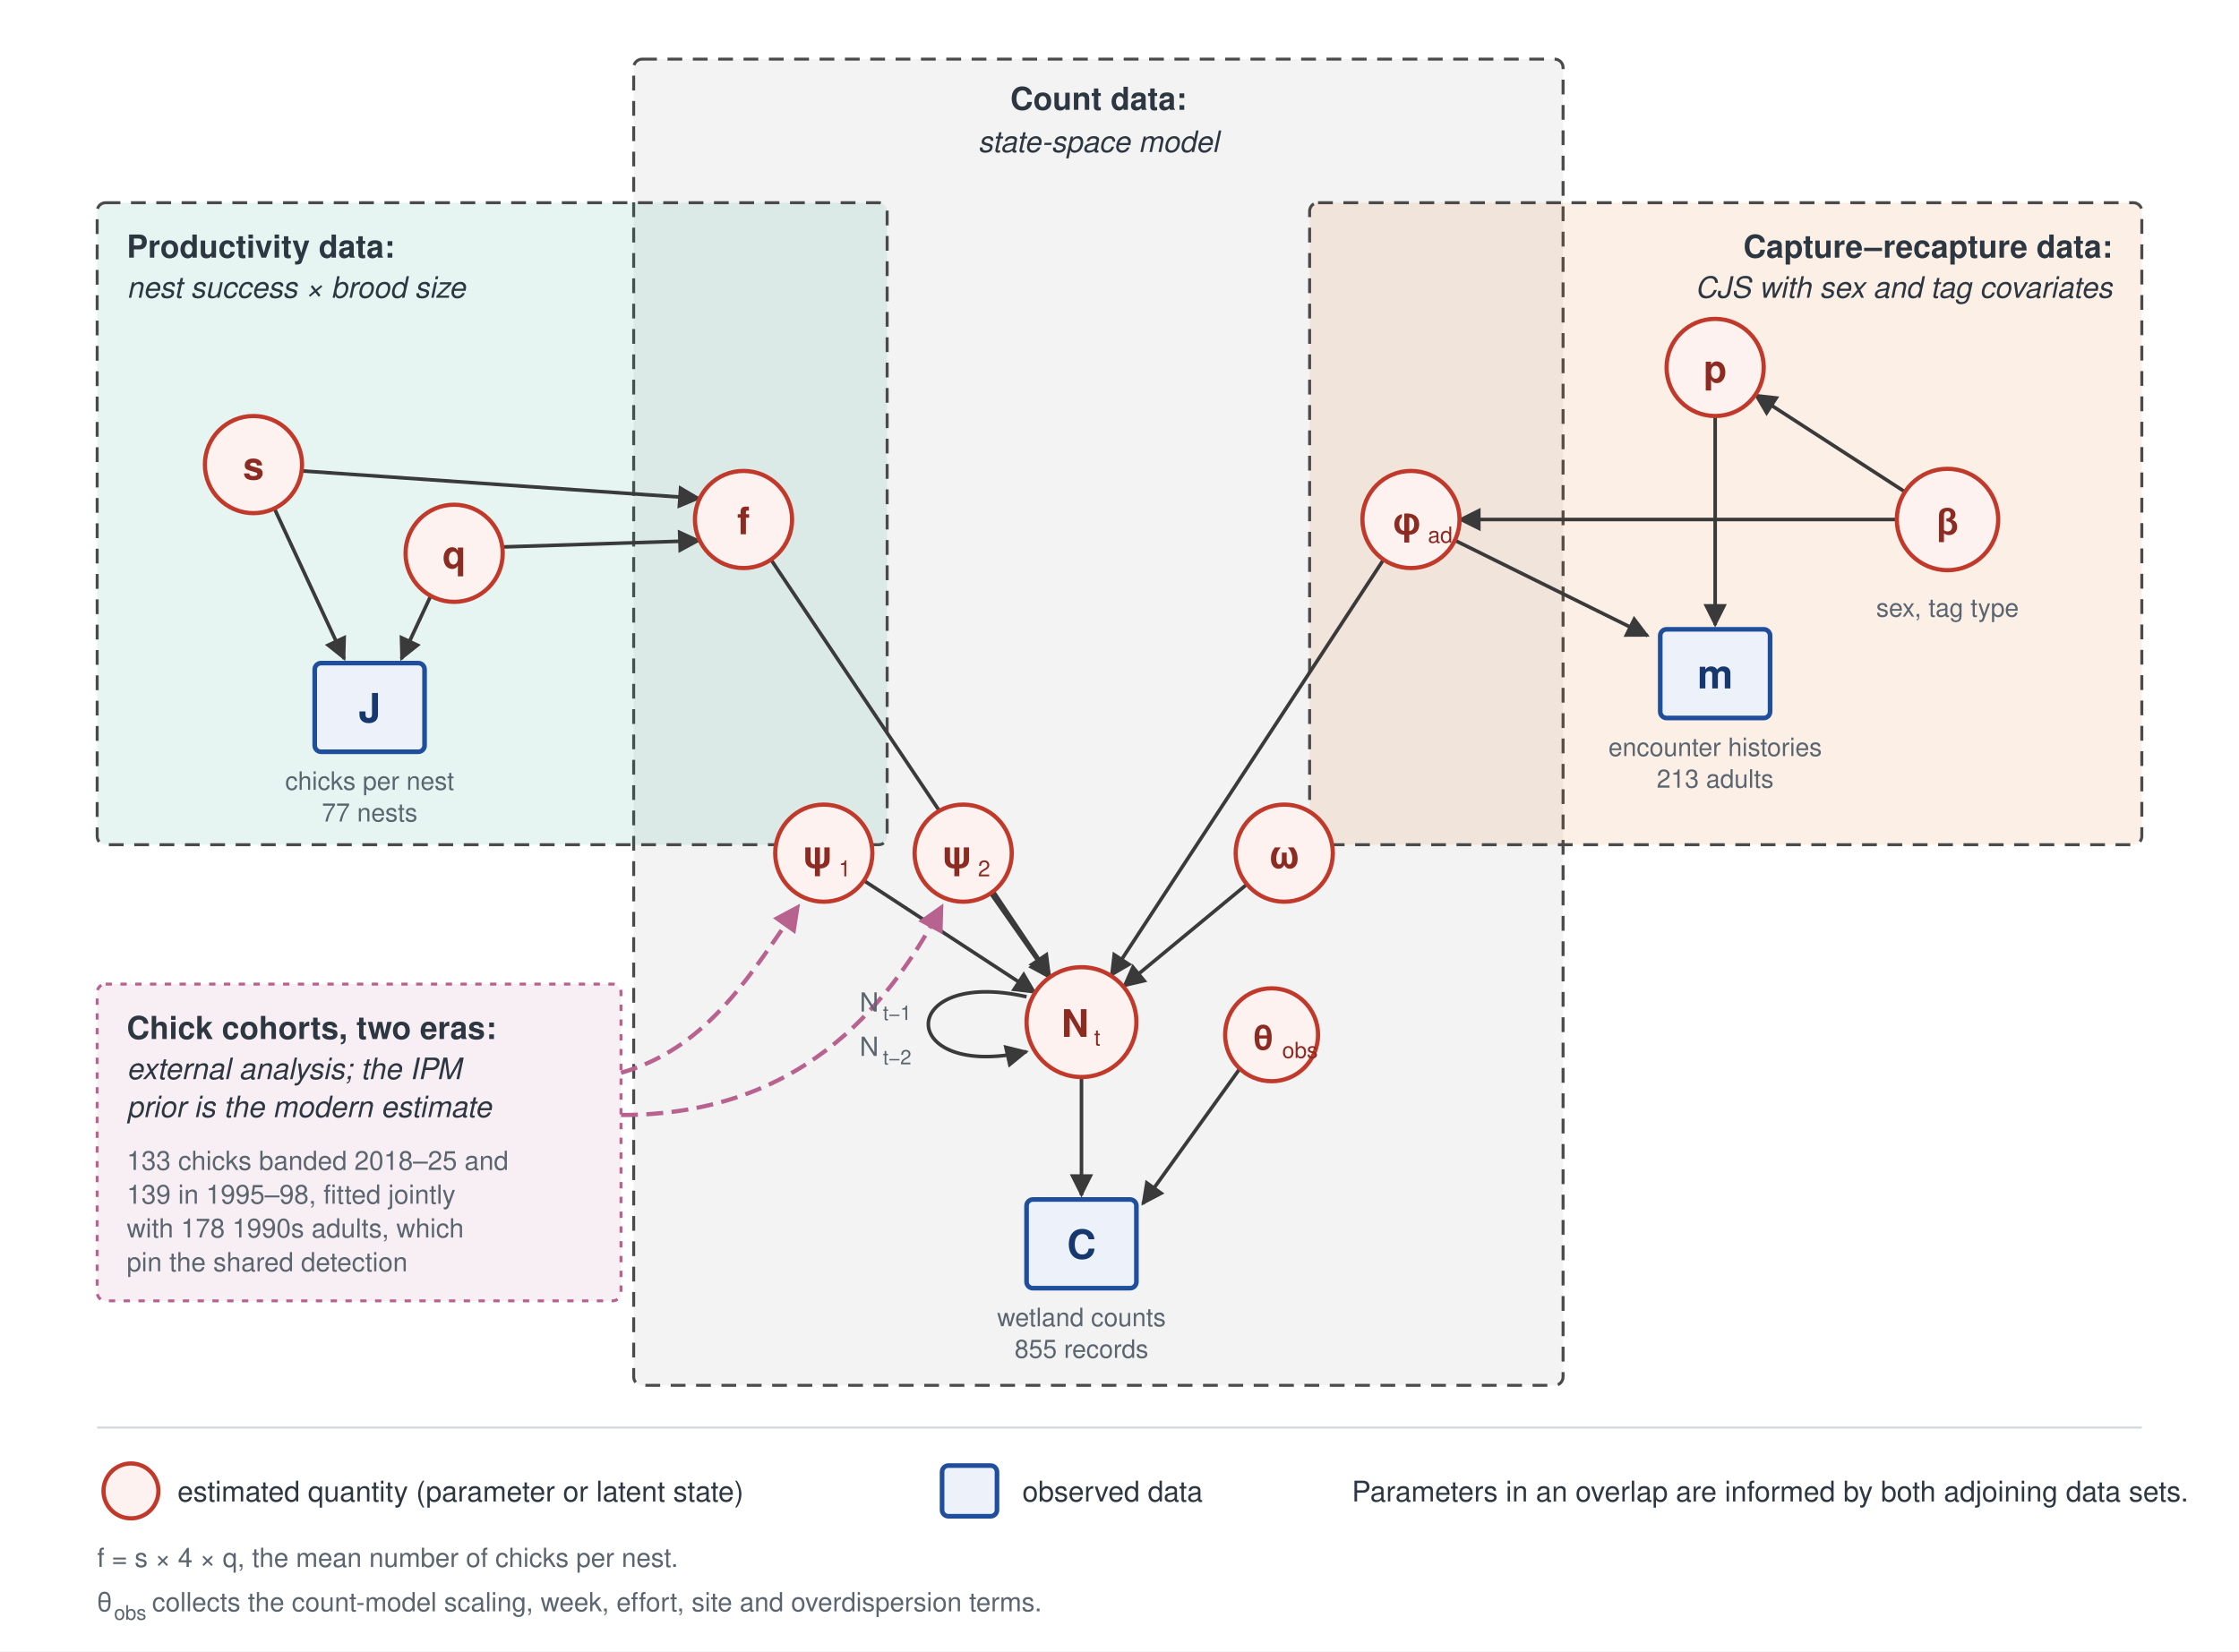
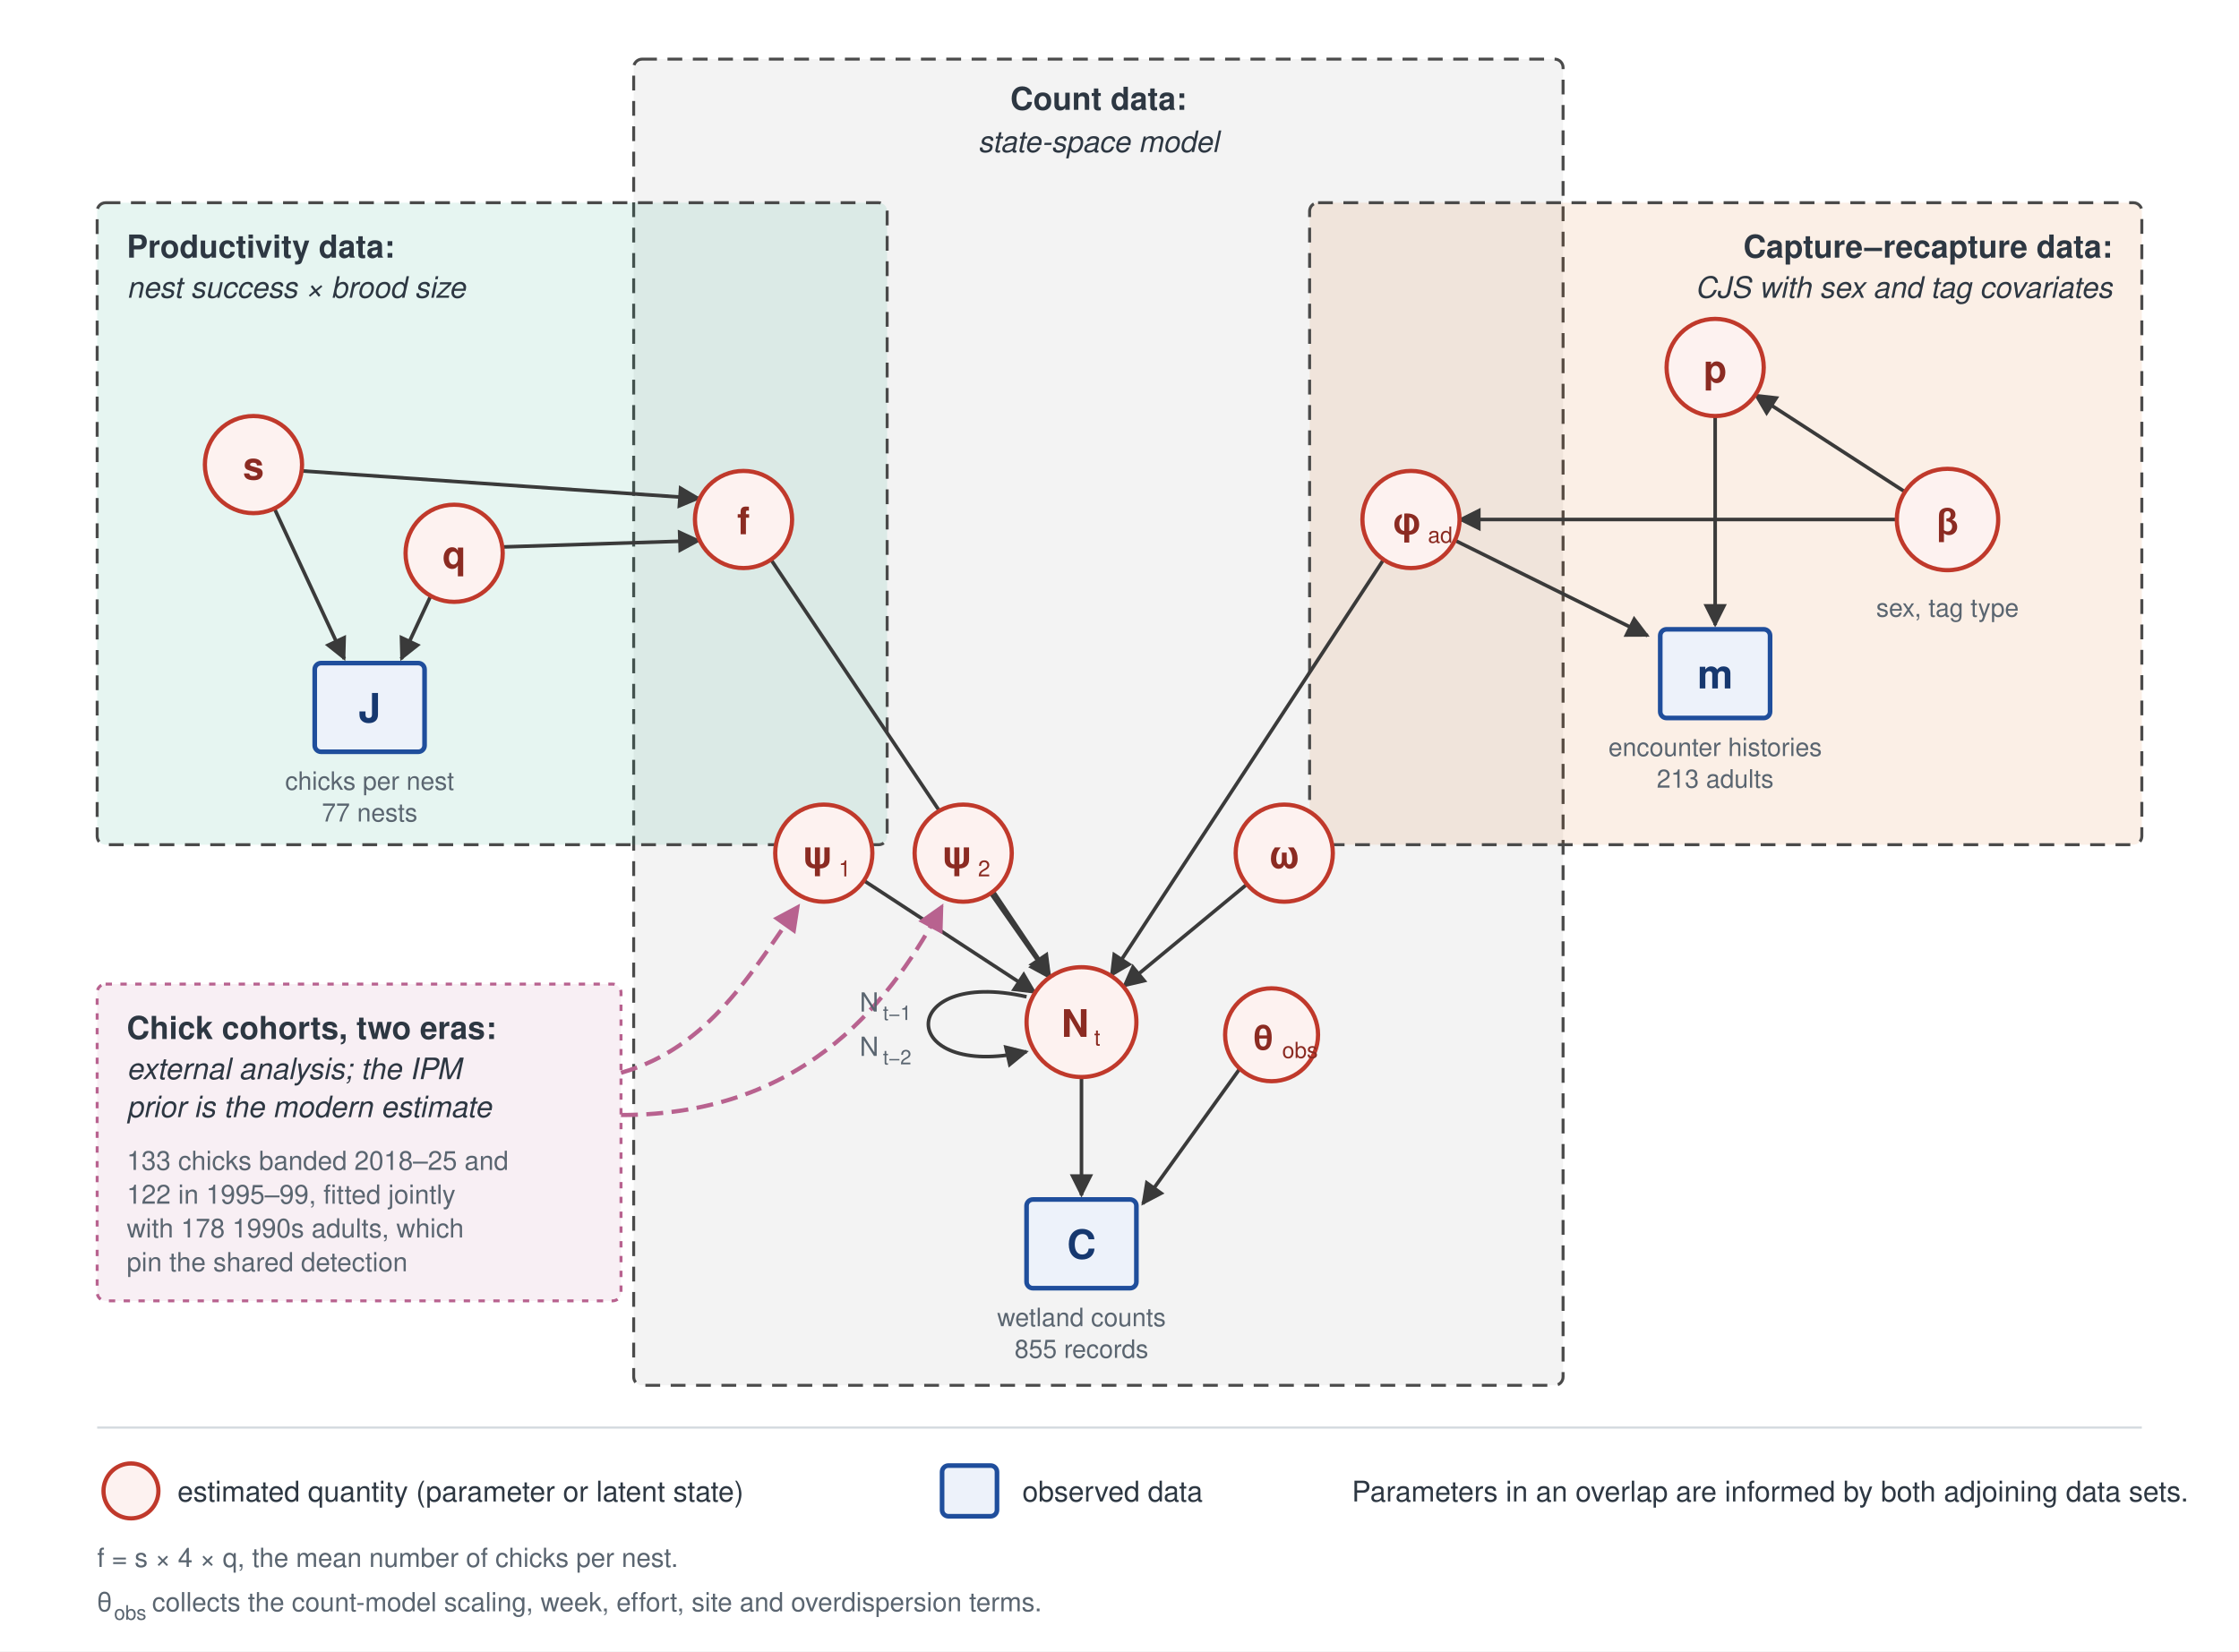
<svg xmlns="http://www.w3.org/2000/svg" viewBox="0 0 1060 782" width="1060" height="782" font-family="Helvetica, Arial, sans-serif">
  <defs>
    <marker id="a" viewBox="0 0 10 10" refX="9" refY="5" markerWidth="6.5" markerHeight="6.5" orient="auto-start-reverse">
      <path d="M 0 0 L 10 5 L 0 10 z" fill="#3a3a3a" />
    </marker>
    <marker id="ap" viewBox="0 0 10 10" refX="9" refY="5" markerWidth="6.5" markerHeight="6.5" orient="auto-start-reverse">
      <path d="M 0 0 L 10 5 L 0 10 z" fill="#B8628F" />
    </marker>
  </defs>
  <rect width="1060" height="782" fill="#ffffff" />
  <rect x="300" y="28" width="440" height="628" rx="4" fill="#8a8a8a" fill-opacity="0.10" stroke="#4a4a4a" stroke-width="1.4" stroke-dasharray="7 5" />
  <text x="520" y="52" text-anchor="middle" font-size="15" font-weight="600" fill="#2d3742">Count data:</text>
  <text x="520" y="72" text-anchor="middle" font-size="14" font-style="italic" fill="#2d3742">state-space model</text>
  <rect x="46" y="96" width="374" height="304" rx="4" fill="#009E73" fill-opacity="0.10" stroke="#4a4a4a" stroke-width="1.4" stroke-dasharray="7 5" />
  <text x="60" y="122" font-size="15" font-weight="600" fill="#2d3742">Productivity data:</text>
  <text x="60" y="141" font-size="14" font-style="italic" fill="#2d3742">nest success × brood size</text>
  <rect x="620" y="96" width="394" height="304" rx="4" fill="#D55E00" fill-opacity="0.10" stroke="#4a4a4a" stroke-width="1.4" stroke-dasharray="7 5" />
  <text x="1000" y="122" text-anchor="end" font-size="15" font-weight="600" fill="#2d3742">Capture–recapture data:</text>
  <text x="1000" y="141" text-anchor="end" font-size="14" font-style="italic" fill="#2d3742">CJS with sex and tag covariates</text>
  <rect x="46" y="466" width="248" height="150" rx="4" fill="#B8628F" fill-opacity="0.10" stroke="#B8628F" stroke-width="1.4" stroke-dasharray="3 4" />
  <text x="60" y="492" font-size="15" font-weight="600" fill="#2d3742">Chick cohorts, two eras:</text>
  <text x="60" y="511" font-size="14" font-style="italic" fill="#2d3742">external analysis; the IPM</text>
  <text x="60" y="529" font-size="14" font-style="italic" fill="#2d3742">prior is the modern estimate</text>
  <text x="60" y="554" font-size="12.5" fill="#5a6570">133 chicks banded 2018–25 and</text>
-   <text x="60" y="570" font-size="12.5" fill="#5a6570">139 in 1995–98, fitted jointly</text>
+   <text x="60" y="570" font-size="12.5" fill="#5a6570">122 in 1995–99, fitted jointly</text>
  <text x="60" y="586" font-size="12.5" fill="#5a6570">with 178 1990s adults, which</text>
  <text x="60" y="602" font-size="12.5" fill="#5a6570">pin the shared detection</text>
  <g stroke="#3a3a3a" stroke-width="1.7" fill="none" marker-end="url(#a)">
    <path d="M 130 241 L 163 312" />
    <path d="M 204 282 L 190 312" />
    <path d="M 143 223 L 331 236" />
    <path d="M 238 259 L 331 256" />
    <path d="M 365 265 L 497 462" />
    <path d="M 655 265 L 526 462" />
    <path d="M 689 256 L 780 301" />
    <path d="M 812 197 L 812 296" />
    <path d="M 898 246 L 691 246" />
    <path d="M 902 233 L 831 187" />
    <path d="M 409 417 L 490 470" />
    <path d="M 469 423 L 497 463" />
    <path d="M 590 419 L 532 467" />
    <path d="M 512 510 L 512 566" />
    <path d="M 587 506 L 541 570" />
  </g>
  <g stroke="#B8628F" stroke-width="2" fill="none" stroke-dasharray="8 4" marker-end="url(#ap)">
    <path d="M 294 508 C 336 496, 356 460, 378 429" />
    <path d="M 294 528 C 384 528, 424 470, 446 429" />
  </g>
  <path d="M 486 472 C 424 458, 424 512, 486 498" fill="none" stroke="#3a3a3a" stroke-width="1.7" marker-end="url(#a)" />
  <text x="416" y="479" text-anchor="end" font-size="12.5" fill="#5a6570">N</text>
  <text x="418" y="483" font-size="9.5" fill="#5a6570">t−1</text>
  <text x="416" y="500" text-anchor="end" font-size="12.5" fill="#5a6570">N</text>
  <text x="418" y="504" font-size="9.5" fill="#5a6570">t−2</text>
  <g fill="#fdf2f0" stroke="#C0392B" stroke-width="2">
    <circle cx="120" cy="220" r="23" />
    <circle cx="215" cy="262" r="23" />
    <circle cx="352" cy="246" r="23" />
    <circle cx="668" cy="246" r="23" />
    <circle cx="812" cy="174" r="23" />
    <circle cx="922" cy="246" r="24" />
    <circle cx="390" cy="404" r="23" />
    <circle cx="456" cy="404" r="23" />
    <circle cx="608" cy="404" r="23" />
    <circle cx="512" cy="484" r="26" />
    <circle cx="602" cy="490" r="22" />
  </g>
  <g font-size="18" font-weight="700" fill="#8B2B22" text-anchor="middle">
    <text x="120" y="227">s</text>
    <text x="215" y="269">q</text>
    <text x="352" y="253">f</text>
    <text x="666" y="253">φ</text>
    <text x="812" y="181">p</text>
    <text x="922" y="253" font-size="17">β</text>
    <text x="387" y="411">ψ</text>
    <text x="453" y="411">ψ</text>
    <text x="608" y="411">ω</text>
    <text x="509" y="491">N</text>
    <text x="598" y="497" font-size="16">θ</text>
  </g>
  <g font-size="10.5" fill="#8B2B22">
    <text x="397" y="415">1</text>
    <text x="463" y="415">2</text>
    <text x="676" y="257">ad</text>
    <text x="518" y="495">t</text>
    <text x="607" y="501">obs</text>
  </g>
  <text x="922" y="292" text-anchor="middle" font-size="12" fill="#5a6570">sex, tag type</text>
  <g fill="#edf2fa" stroke="#1F4E9C" stroke-width="2.2">
    <rect x="149" y="314" width="52" height="42" rx="3" />
    <rect x="786" y="298" width="52" height="42" rx="3" />
    <rect x="486" y="568" width="52" height="42" rx="3" />
  </g>
  <g font-size="19" font-weight="700" fill="#16386F" text-anchor="middle">
    <text x="175" y="342">J</text>
    <text x="812" y="326">m</text>
    <text x="512" y="596">C</text>
  </g>
  <g font-size="12" fill="#5a6570" text-anchor="middle">
    <text x="175" y="374">chicks per nest</text>
    <text x="175" y="389">77 nests</text>
    <text x="812" y="358">encounter histories</text>
    <text x="812" y="373">213 adults</text>
    <text x="512" y="628">wetland counts</text>
    <text x="512" y="643">855 records</text>
  </g>
  <line x1="46" y1="676" x2="1014" y2="676" stroke="#d3d9de" stroke-width="1" />
  <circle cx="62" cy="706" r="13" fill="#fdf2f0" stroke="#C0392B" stroke-width="2" />
  <text x="84" y="711" font-size="13.5" fill="#2d3742">estimated quantity (parameter or latent state)</text>
  <rect x="446" y="694" width="26" height="24" rx="3" fill="#edf2fa" stroke="#1F4E9C" stroke-width="2.2" />
  <text x="484" y="711" font-size="13.5" fill="#2d3742">observed data</text>
  <text x="640" y="711" font-size="13.5" fill="#2d3742">Parameters in an overlap are informed by both adjoining data sets.</text>
  <text x="46" y="742" font-size="12.5" fill="#5a6570">f = s × 4 × q, the mean number of chicks per nest.</text>
  <text x="46" y="763" font-size="12.5" fill="#5a6570">θ</text>
  <text x="54" y="767" font-size="9.5" fill="#5a6570">obs</text>
  <text x="72" y="763" font-size="12.5" fill="#5a6570">collects the count-model scaling, week, effort, site and overdispersion terms.</text>
</svg>
